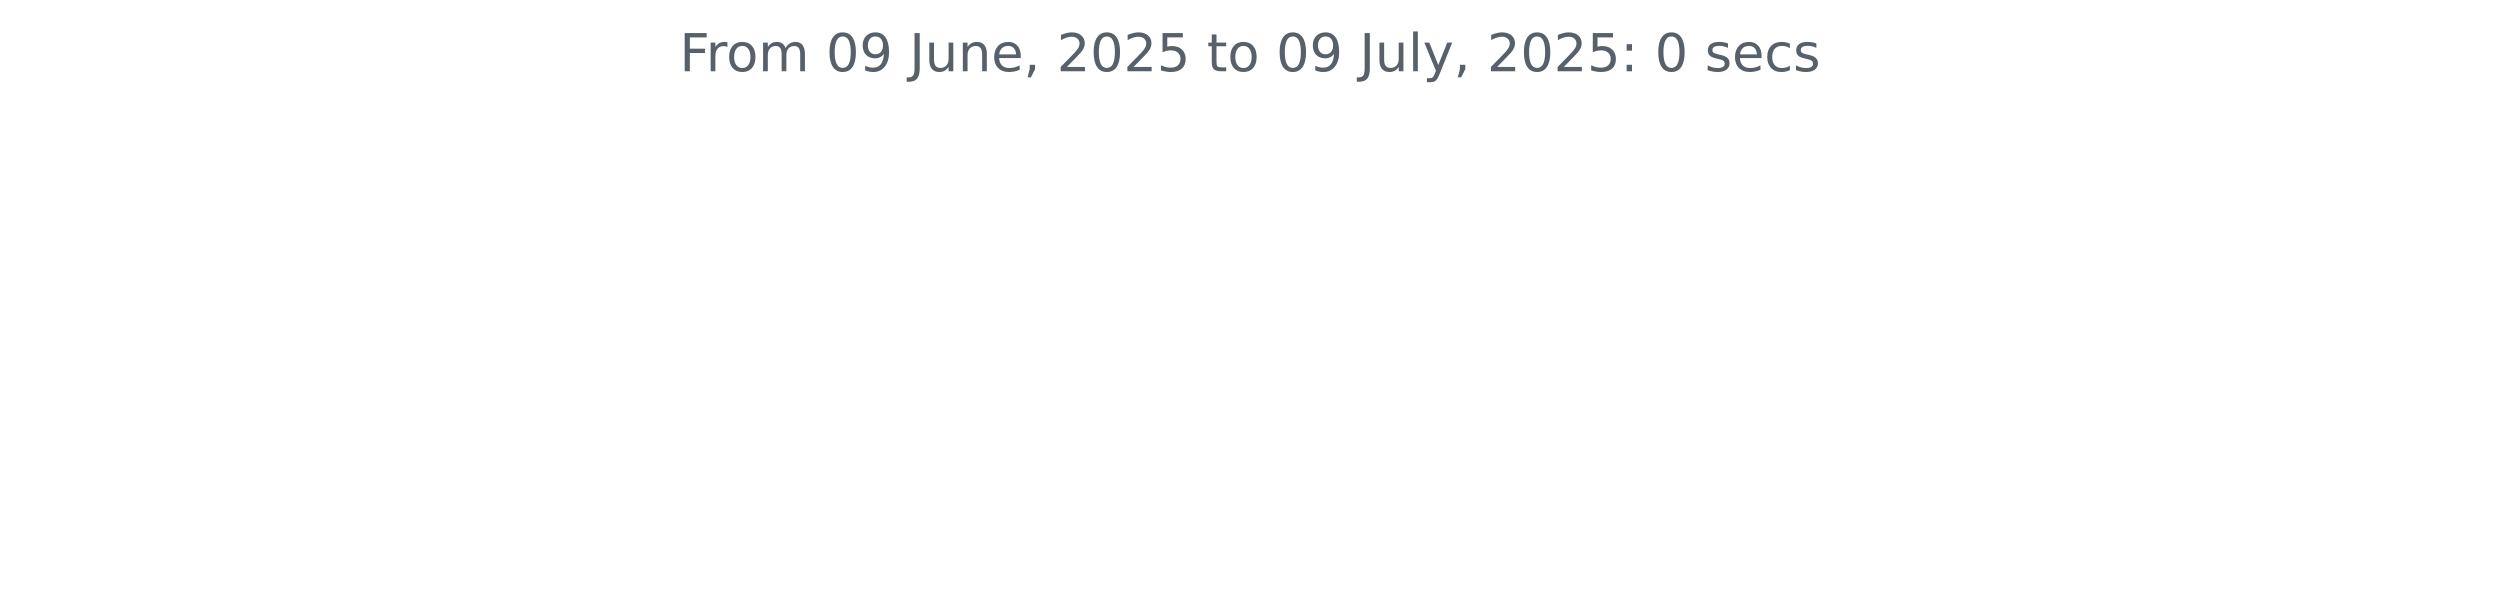
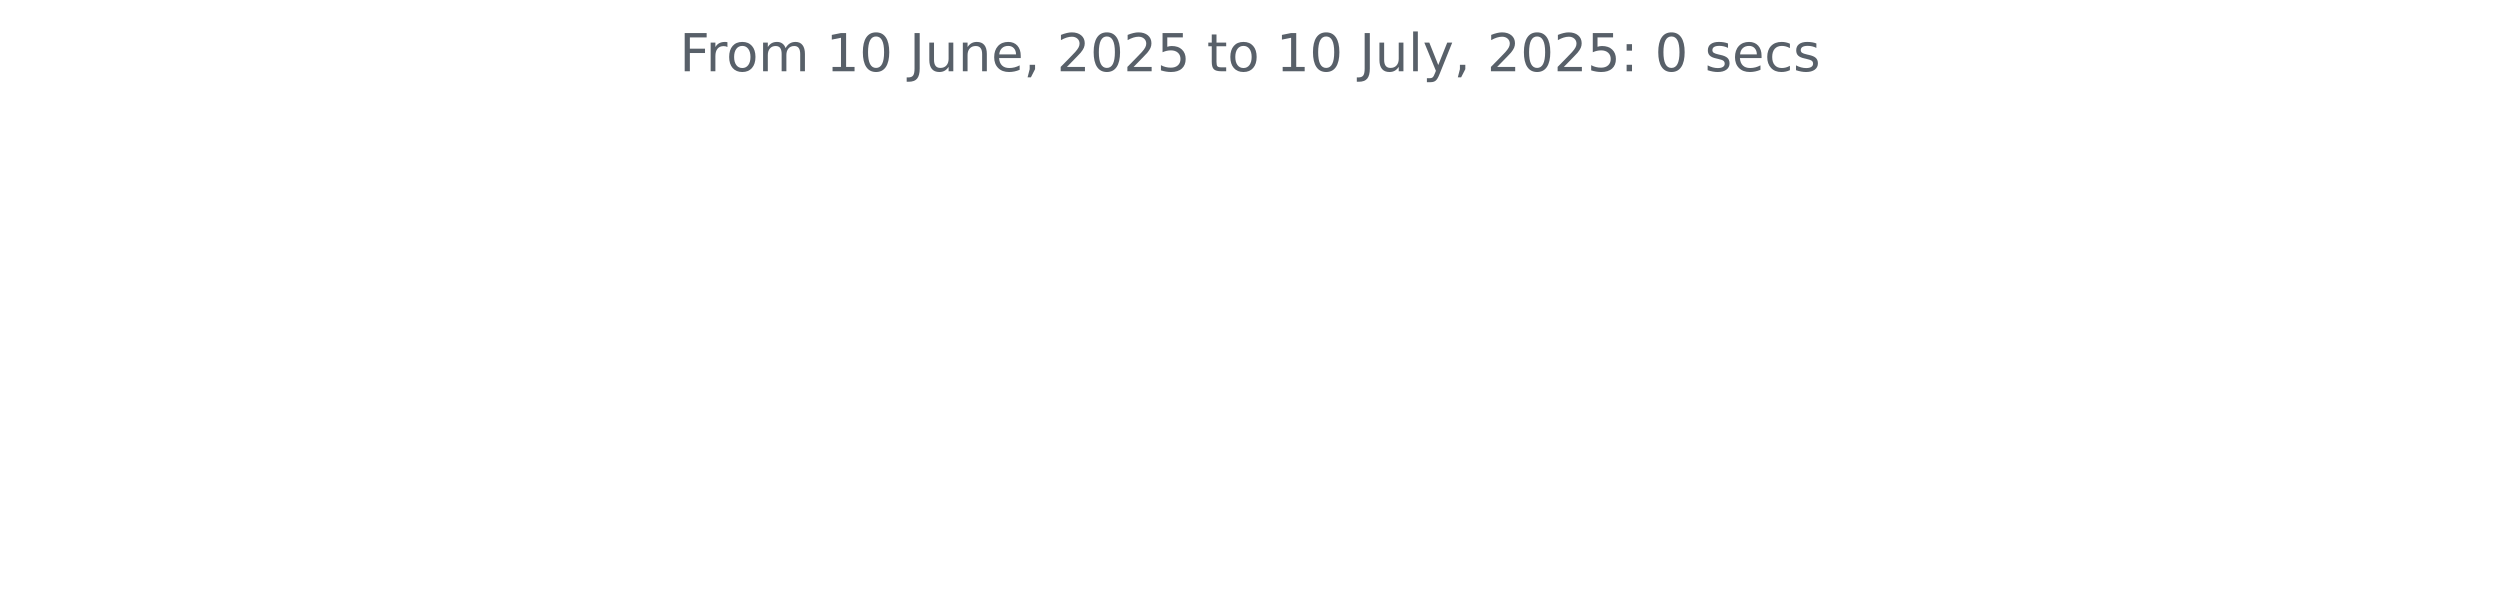
<svg xmlns="http://www.w3.org/2000/svg" xmlns:xlink="http://www.w3.org/1999/xlink" width="572.4pt" height="140.398pt" viewBox="0 0 572.4 140.398" version="1.1">
  <defs>
    <style type="text/css">*{stroke-linejoin: round; stroke-linecap: butt}</style>
  </defs>
  <g id="figure_1">
    <g id="patch_1">
      <path d="M 0 140.398  L 572.4 140.398  L 572.4 0  L 0 0  L 0 140.398  z " style="fill: none" />
    </g>
    <g id="axes_1">
      <g id="matplotlib.axis_1" />
      <g id="matplotlib.axis_2" />
      <g id="text_1">
        <g style="fill: #586069" transform="translate(155.5894 16.31812) scale(0.12 -0.12)">
          <defs>
            <path id="DejaVuSans-46" d="M 628 4666  L 3309 4666  L 3309 4134  L 1259 4134  L 1259 2759  L 3109 2759  L 3109 2228  L 1259 2228  L 1259 0  L 628 0  L 628 4666  z " transform="scale(0.015625)" />
            <path id="DejaVuSans-72" d="M 2631 2963  Q 2534 3019 2420 3045  Q 2306 3072 2169 3072  Q 1681 3072 1420 2755  Q 1159 2438 1159 1844  L 1159 0  L 581 0  L 581 3500  L 1159 3500  L 1159 2956  Q 1341 3275 1631 3429  Q 1922 3584 2338 3584  Q 2397 3584 2469 3576  Q 2541 3569 2628 3553  L 2631 2963  z " transform="scale(0.015625)" />
            <path id="DejaVuSans-6f" d="M 1959 3097  Q 1497 3097 1228 2736  Q 959 2375 959 1747  Q 959 1119 1226 758  Q 1494 397 1959 397  Q 2419 397 2687 759  Q 2956 1122 2956 1747  Q 2956 2369 2687 2733  Q 2419 3097 1959 3097  z M 1959 3584  Q 2709 3584 3137 3096  Q 3566 2609 3566 1747  Q 3566 888 3137 398  Q 2709 -91 1959 -91  Q 1206 -91 779 398  Q 353 888 353 1747  Q 353 2609 779 3096  Q 1206 3584 1959 3584  z " transform="scale(0.015625)" />
            <path id="DejaVuSans-6d" d="M 3328 2828  Q 3544 3216 3844 3400  Q 4144 3584 4550 3584  Q 5097 3584 5394 3201  Q 5691 2819 5691 2113  L 5691 0  L 5113 0  L 5113 2094  Q 5113 2597 4934 2840  Q 4756 3084 4391 3084  Q 3944 3084 3684 2787  Q 3425 2491 3425 1978  L 3425 0  L 2847 0  L 2847 2094  Q 2847 2600 2669 2842  Q 2491 3084 2119 3084  Q 1678 3084 1418 2786  Q 1159 2488 1159 1978  L 1159 0  L 581 0  L 581 3500  L 1159 3500  L 1159 2956  Q 1356 3278 1631 3431  Q 1906 3584 2284 3584  Q 2666 3584 2933 3390  Q 3200 3197 3328 2828  z " transform="scale(0.015625)" />
            <path id="DejaVuSans-20" transform="scale(0.015625)" />
+             <path id="DejaVuSans-31" d="M 794 531  L 1825 531  L 1825 4091  L 703 3866  L 703 4441  L 1819 4666  L 2450 4666  L 2450 531  L 3481 531  L 3481 0  L 794 0  L 794 531  z " transform="scale(0.015625)" />
            <path id="DejaVuSans-30" d="M 2034 4250  Q 1547 4250 1301 3770  Q 1056 3291 1056 2328  Q 1056 1369 1301 889  Q 1547 409 2034 409  Q 2525 409 2770 889  Q 3016 1369 3016 2328  Q 3016 3291 2770 3770  Q 2525 4250 2034 4250  z M 2034 4750  Q 2819 4750 3233 4129  Q 3647 3509 3647 2328  Q 3647 1150 3233 529  Q 2819 -91 2034 -91  Q 1250 -91 836 529  Q 422 1150 422 2328  Q 422 3509 836 4129  Q 1250 4750 2034 4750  z " transform="scale(0.015625)" />
-             <path id="DejaVuSans-39" d="M 703 97  L 703 672  Q 941 559 1184 500  Q 1428 441 1663 441  Q 2288 441 2617 861  Q 2947 1281 2994 2138  Q 2813 1869 2534 1725  Q 2256 1581 1919 1581  Q 1219 1581 811 2004  Q 403 2428 403 3163  Q 403 3881 828 4315  Q 1253 4750 1959 4750  Q 2769 4750 3195 4129  Q 3622 3509 3622 2328  Q 3622 1225 3098 567  Q 2575 -91 1691 -91  Q 1453 -91 1209 -44  Q 966 3 703 97  z M 1959 2075  Q 2384 2075 2632 2365  Q 2881 2656 2881 3163  Q 2881 3666 2632 3958  Q 2384 4250 1959 4250  Q 1534 4250 1286 3958  Q 1038 3666 1038 3163  Q 1038 2656 1286 2365  Q 1534 2075 1959 2075  z " transform="scale(0.015625)" />
            <path id="DejaVuSans-4a" d="M 628 4666  L 1259 4666  L 1259 325  Q 1259 -519 939 -900  Q 619 -1281 -91 -1281  L -331 -1281  L -331 -750  L -134 -750  Q 284 -750 456 -515  Q 628 -281 628 325  L 628 4666  z " transform="scale(0.015625)" />
            <path id="DejaVuSans-75" d="M 544 1381  L 544 3500  L 1119 3500  L 1119 1403  Q 1119 906 1312 657  Q 1506 409 1894 409  Q 2359 409 2629 706  Q 2900 1003 2900 1516  L 2900 3500  L 3475 3500  L 3475 0  L 2900 0  L 2900 538  Q 2691 219 2414 64  Q 2138 -91 1772 -91  Q 1169 -91 856 284  Q 544 659 544 1381  z M 1991 3584  L 1991 3584  z " transform="scale(0.015625)" />
            <path id="DejaVuSans-6e" d="M 3513 2113  L 3513 0  L 2938 0  L 2938 2094  Q 2938 2591 2744 2837  Q 2550 3084 2163 3084  Q 1697 3084 1428 2787  Q 1159 2491 1159 1978  L 1159 0  L 581 0  L 581 3500  L 1159 3500  L 1159 2956  Q 1366 3272 1645 3428  Q 1925 3584 2291 3584  Q 2894 3584 3203 3211  Q 3513 2838 3513 2113  z " transform="scale(0.015625)" />
            <path id="DejaVuSans-65" d="M 3597 1894  L 3597 1613  L 953 1613  Q 991 1019 1311 708  Q 1631 397 2203 397  Q 2534 397 2845 478  Q 3156 559 3463 722  L 3463 178  Q 3153 47 2828 -22  Q 2503 -91 2169 -91  Q 1331 -91 842 396  Q 353 884 353 1716  Q 353 2575 817 3079  Q 1281 3584 2069 3584  Q 2775 3584 3186 3129  Q 3597 2675 3597 1894  z M 3022 2063  Q 3016 2534 2758 2815  Q 2500 3097 2075 3097  Q 1594 3097 1305 2825  Q 1016 2553 972 2059  L 3022 2063  z " transform="scale(0.015625)" />
            <path id="DejaVuSans-2c" d="M 750 794  L 1409 794  L 1409 256  L 897 -744  L 494 -744  L 750 256  L 750 794  z " transform="scale(0.015625)" />
            <path id="DejaVuSans-32" d="M 1228 531  L 3431 531  L 3431 0  L 469 0  L 469 531  Q 828 903 1448 1529  Q 2069 2156 2228 2338  Q 2531 2678 2651 2914  Q 2772 3150 2772 3378  Q 2772 3750 2511 3984  Q 2250 4219 1831 4219  Q 1534 4219 1204 4116  Q 875 4013 500 3803  L 500 4441  Q 881 4594 1212 4672  Q 1544 4750 1819 4750  Q 2544 4750 2975 4387  Q 3406 4025 3406 3419  Q 3406 3131 3298 2873  Q 3191 2616 2906 2266  Q 2828 2175 2409 1742  Q 1991 1309 1228 531  z " transform="scale(0.015625)" />
            <path id="DejaVuSans-35" d="M 691 4666  L 3169 4666  L 3169 4134  L 1269 4134  L 1269 2991  Q 1406 3038 1543 3061  Q 1681 3084 1819 3084  Q 2600 3084 3056 2656  Q 3513 2228 3513 1497  Q 3513 744 3044 326  Q 2575 -91 1722 -91  Q 1428 -91 1123 -41  Q 819 9 494 109  L 494 744  Q 775 591 1075 516  Q 1375 441 1709 441  Q 2250 441 2565 725  Q 2881 1009 2881 1497  Q 2881 1984 2565 2268  Q 2250 2553 1709 2553  Q 1456 2553 1204 2497  Q 953 2441 691 2322  L 691 4666  z " transform="scale(0.015625)" />
            <path id="DejaVuSans-74" d="M 1172 4494  L 1172 3500  L 2356 3500  L 2356 3053  L 1172 3053  L 1172 1153  Q 1172 725 1289 603  Q 1406 481 1766 481  L 2356 481  L 2356 0  L 1766 0  Q 1100 0 847 248  Q 594 497 594 1153  L 594 3053  L 172 3053  L 172 3500  L 594 3500  L 594 4494  L 1172 4494  z " transform="scale(0.015625)" />
            <path id="DejaVuSans-6c" d="M 603 4863  L 1178 4863  L 1178 0  L 603 0  L 603 4863  z " transform="scale(0.015625)" />
            <path id="DejaVuSans-79" d="M 2059 -325  Q 1816 -950 1584 -1140  Q 1353 -1331 966 -1331  L 506 -1331  L 506 -850  L 844 -850  Q 1081 -850 1212 -737  Q 1344 -625 1503 -206  L 1606 56  L 191 3500  L 800 3500  L 1894 763  L 2988 3500  L 3597 3500  L 2059 -325  z " transform="scale(0.015625)" />
            <path id="DejaVuSans-3a" d="M 750 794  L 1409 794  L 1409 0  L 750 0  L 750 794  z M 750 3309  L 1409 3309  L 1409 2516  L 750 2516  L 750 3309  z " transform="scale(0.015625)" />
            <path id="DejaVuSans-73" d="M 2834 3397  L 2834 2853  Q 2591 2978 2328 3040  Q 2066 3103 1784 3103  Q 1356 3103 1142 2972  Q 928 2841 928 2578  Q 928 2378 1081 2264  Q 1234 2150 1697 2047  L 1894 2003  Q 2506 1872 2764 1633  Q 3022 1394 3022 966  Q 3022 478 2636 193  Q 2250 -91 1575 -91  Q 1294 -91 989 -36  Q 684 19 347 128  L 347 722  Q 666 556 975 473  Q 1284 391 1588 391  Q 1994 391 2212 530  Q 2431 669 2431 922  Q 2431 1156 2273 1281  Q 2116 1406 1581 1522  L 1381 1569  Q 847 1681 609 1914  Q 372 2147 372 2553  Q 372 3047 722 3315  Q 1072 3584 1716 3584  Q 2034 3584 2315 3537  Q 2597 3491 2834 3397  z " transform="scale(0.015625)" />
            <path id="DejaVuSans-63" d="M 3122 3366  L 3122 2828  Q 2878 2963 2633 3030  Q 2388 3097 2138 3097  Q 1578 3097 1268 2742  Q 959 2388 959 1747  Q 959 1106 1268 751  Q 1578 397 2138 397  Q 2388 397 2633 464  Q 2878 531 3122 666  L 3122 134  Q 2881 22 2623 -34  Q 2366 -91 2075 -91  Q 1284 -91 818 406  Q 353 903 353 1747  Q 353 2603 823 3093  Q 1294 3584 2113 3584  Q 2378 3584 2631 3529  Q 2884 3475 3122 3366  z " transform="scale(0.015625)" />
          </defs>
          <use xlink:href="#DejaVuSans-46" />
          <use xlink:href="#DejaVuSans-72" x="50.27" />
          <use xlink:href="#DejaVuSans-6f" x="89.133" />
          <use xlink:href="#DejaVuSans-6d" x="150.314" />
          <use xlink:href="#DejaVuSans-20" x="247.727" />
-           <use xlink:href="#DejaVuSans-30" x="279.514" />
-           <use xlink:href="#DejaVuSans-39" x="343.137" />
+           <use xlink:href="#DejaVuSans-31" x="279.514" />
+           <use xlink:href="#DejaVuSans-30" x="343.137" />
          <use xlink:href="#DejaVuSans-20" x="406.76" />
          <use xlink:href="#DejaVuSans-4a" x="438.547" />
          <use xlink:href="#DejaVuSans-75" x="468.039" />
          <use xlink:href="#DejaVuSans-6e" x="531.418" />
          <use xlink:href="#DejaVuSans-65" x="594.797" />
          <use xlink:href="#DejaVuSans-2c" x="656.32" />
          <use xlink:href="#DejaVuSans-20" x="688.107" />
          <use xlink:href="#DejaVuSans-32" x="719.895" />
          <use xlink:href="#DejaVuSans-30" x="783.518" />
          <use xlink:href="#DejaVuSans-32" x="847.141" />
          <use xlink:href="#DejaVuSans-35" x="910.764" />
          <use xlink:href="#DejaVuSans-20" x="974.387" />
          <use xlink:href="#DejaVuSans-74" x="1006.174" />
          <use xlink:href="#DejaVuSans-6f" x="1045.383" />
          <use xlink:href="#DejaVuSans-20" x="1106.564" />
-           <use xlink:href="#DejaVuSans-30" x="1138.352" />
-           <use xlink:href="#DejaVuSans-39" x="1201.975" />
+           <use xlink:href="#DejaVuSans-31" x="1138.352" />
+           <use xlink:href="#DejaVuSans-30" x="1201.975" />
          <use xlink:href="#DejaVuSans-20" x="1265.598" />
          <use xlink:href="#DejaVuSans-4a" x="1297.385" />
          <use xlink:href="#DejaVuSans-75" x="1326.877" />
          <use xlink:href="#DejaVuSans-6c" x="1390.256" />
          <use xlink:href="#DejaVuSans-79" x="1418.039" />
          <use xlink:href="#DejaVuSans-2c" x="1477.219" />
          <use xlink:href="#DejaVuSans-20" x="1509.006" />
          <use xlink:href="#DejaVuSans-32" x="1540.793" />
          <use xlink:href="#DejaVuSans-30" x="1604.416" />
          <use xlink:href="#DejaVuSans-32" x="1668.039" />
          <use xlink:href="#DejaVuSans-35" x="1731.662" />
          <use xlink:href="#DejaVuSans-3a" x="1795.285" />
          <use xlink:href="#DejaVuSans-20" x="1828.977" />
          <use xlink:href="#DejaVuSans-30" x="1860.764" />
          <use xlink:href="#DejaVuSans-20" x="1924.387" />
          <use xlink:href="#DejaVuSans-73" x="1956.174" />
          <use xlink:href="#DejaVuSans-65" x="2008.273" />
          <use xlink:href="#DejaVuSans-63" x="2069.797" />
          <use xlink:href="#DejaVuSans-73" x="2124.777" />
        </g>
      </g>
    </g>
  </g>
</svg>
